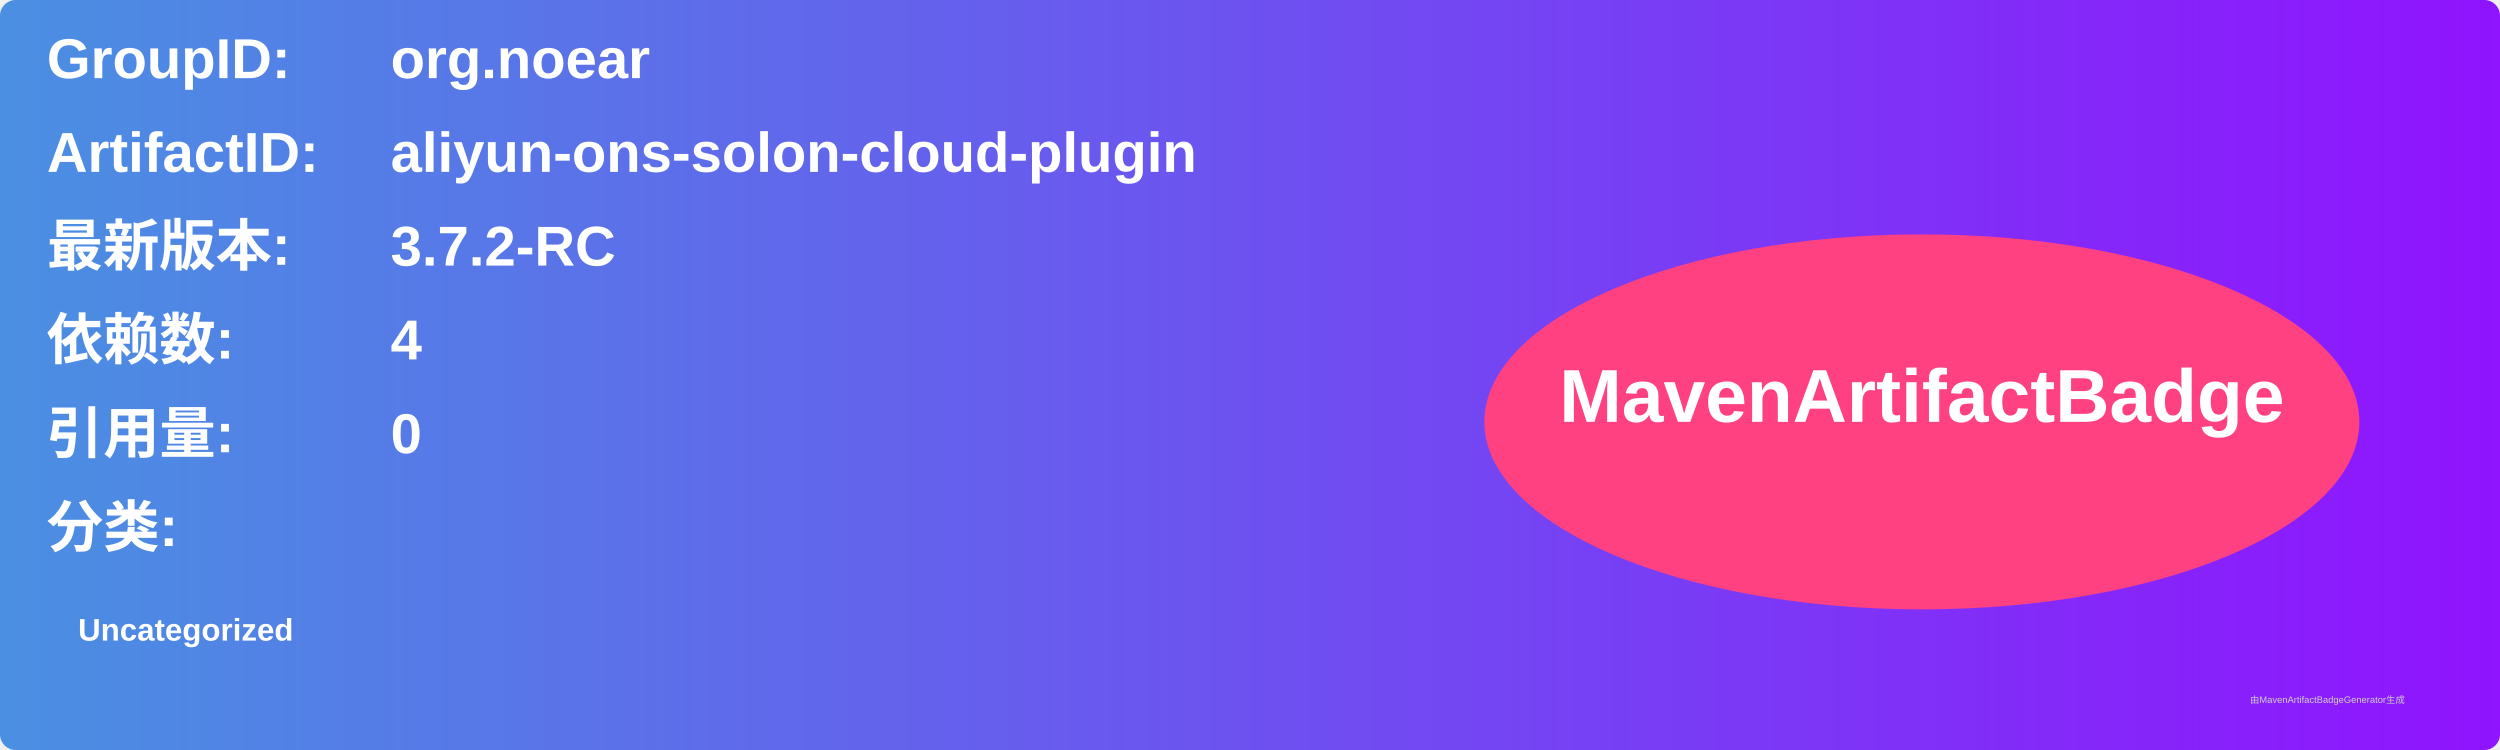
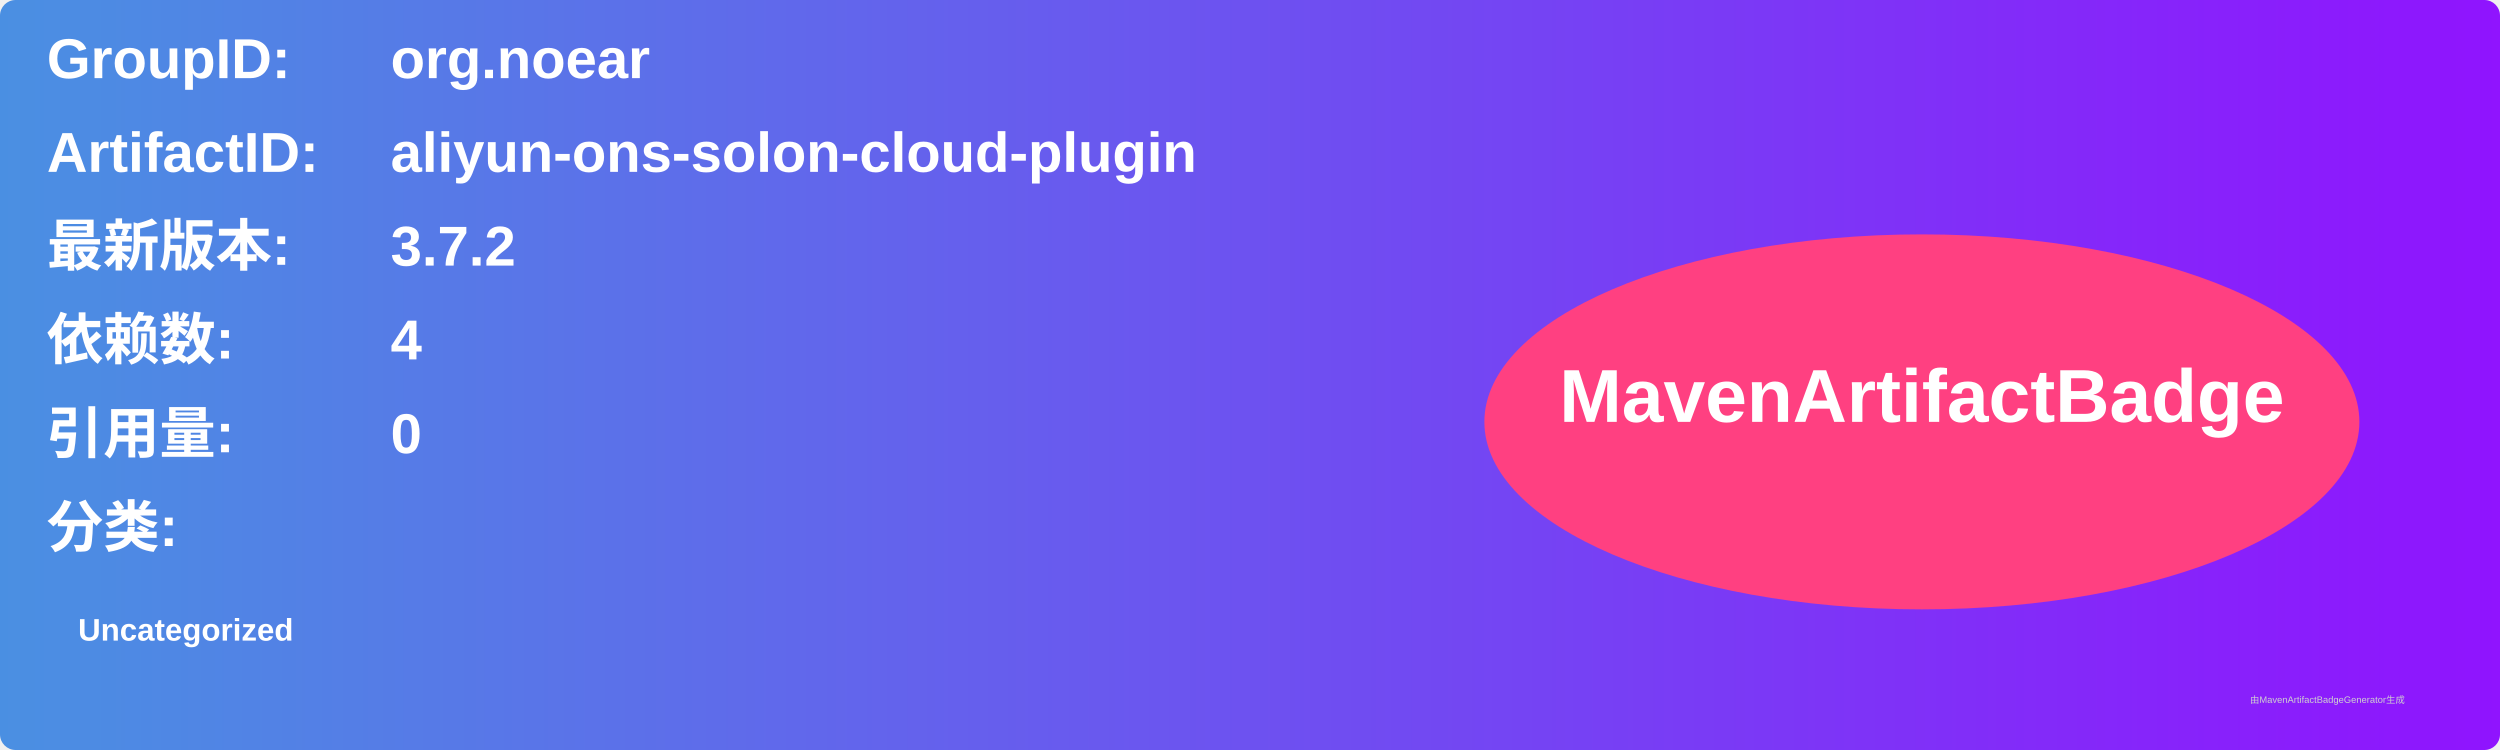
<svg xmlns="http://www.w3.org/2000/svg" width="800" height="240" viewBox="0 0 800 240">
  <linearGradient id="grad" x1="0%" y1="0%" x2="100%" y2="0%">
    <stop offset="0%" stop-color="#4a90e2" />
    <stop offset="100%" stop-color="#9013fe" />
  </linearGradient>
  <rect width="100%" height="100%" rx="5" ry="5" fill="url(#grad)" />
  <g transform="translate(15, 15)">
    <text x="0" y="10" font-family="Arial" font-size="18" fill="white" font-weight="bold" width="260">GroupID:</text>
    <text x="110" y="10" font-family="Arial" font-size="18" fill="white" font-weight="bold" width="460">org.noear</text>
    <text x="0" y="40" font-family="Arial" font-size="18" fill="white" font-weight="bold" width="260">ArtifactID:</text>
    <text x="110" y="40" font-family="Arial" font-size="18" fill="white" font-weight="bold" width="460">aliyun-ons-solon-cloud-plugin</text>
    <text x="0" y="70" font-family="Arial" font-size="18" fill="white" font-weight="bold">最新版本:</text>
    <text x="110" y="70" font-family="Arial" font-size="18" fill="white" font-weight="bold">
-       <tspan font-weight="bold">3.7.2-RC</tspan>
+       <tspan font-weight="bold">3.7.2</tspan>
    </text>
    <text x="0" y="100" font-family="Arial" font-size="18" fill="white" font-weight="bold">依赖数: </text>
    <text x="110" y="100" font-family="Arial" font-size="18" fill="white">
      <tspan font-weight="bold">4</tspan>
    </text>
    <text x="0" y="130" font-family="Arial" font-size="18" fill="white" font-weight="bold">引用量: </text>
    <text x="110" y="130" font-family="Arial" font-size="18" fill="white">
      <tspan font-weight="bold">0</tspan>
    </text>
    <text x="0" y="160" font-family="Arial" font-size="18" fill="white" font-weight="bold">分类:</text>
    <text x="10" y="190" font-family="Arial" font-size="10" fill="white">
      <tspan font-weight="bold">Uncategorized</tspan>
    </text>
    <ellipse cx="600" cy="120" rx="140" ry="60" fill="#ff4081" />
    <text x="600" y="120" text-anchor="middle" font-family="Arial" font-size="24" fill="white" font-weight="bold">MavenArtifactBadge</text>
  </g>
  <text x="720" y="225" font-family="Arial" font-size="3" fill="#d0d0d0">由MavenArtifactBadgeGenerator生成</text>
</svg>
